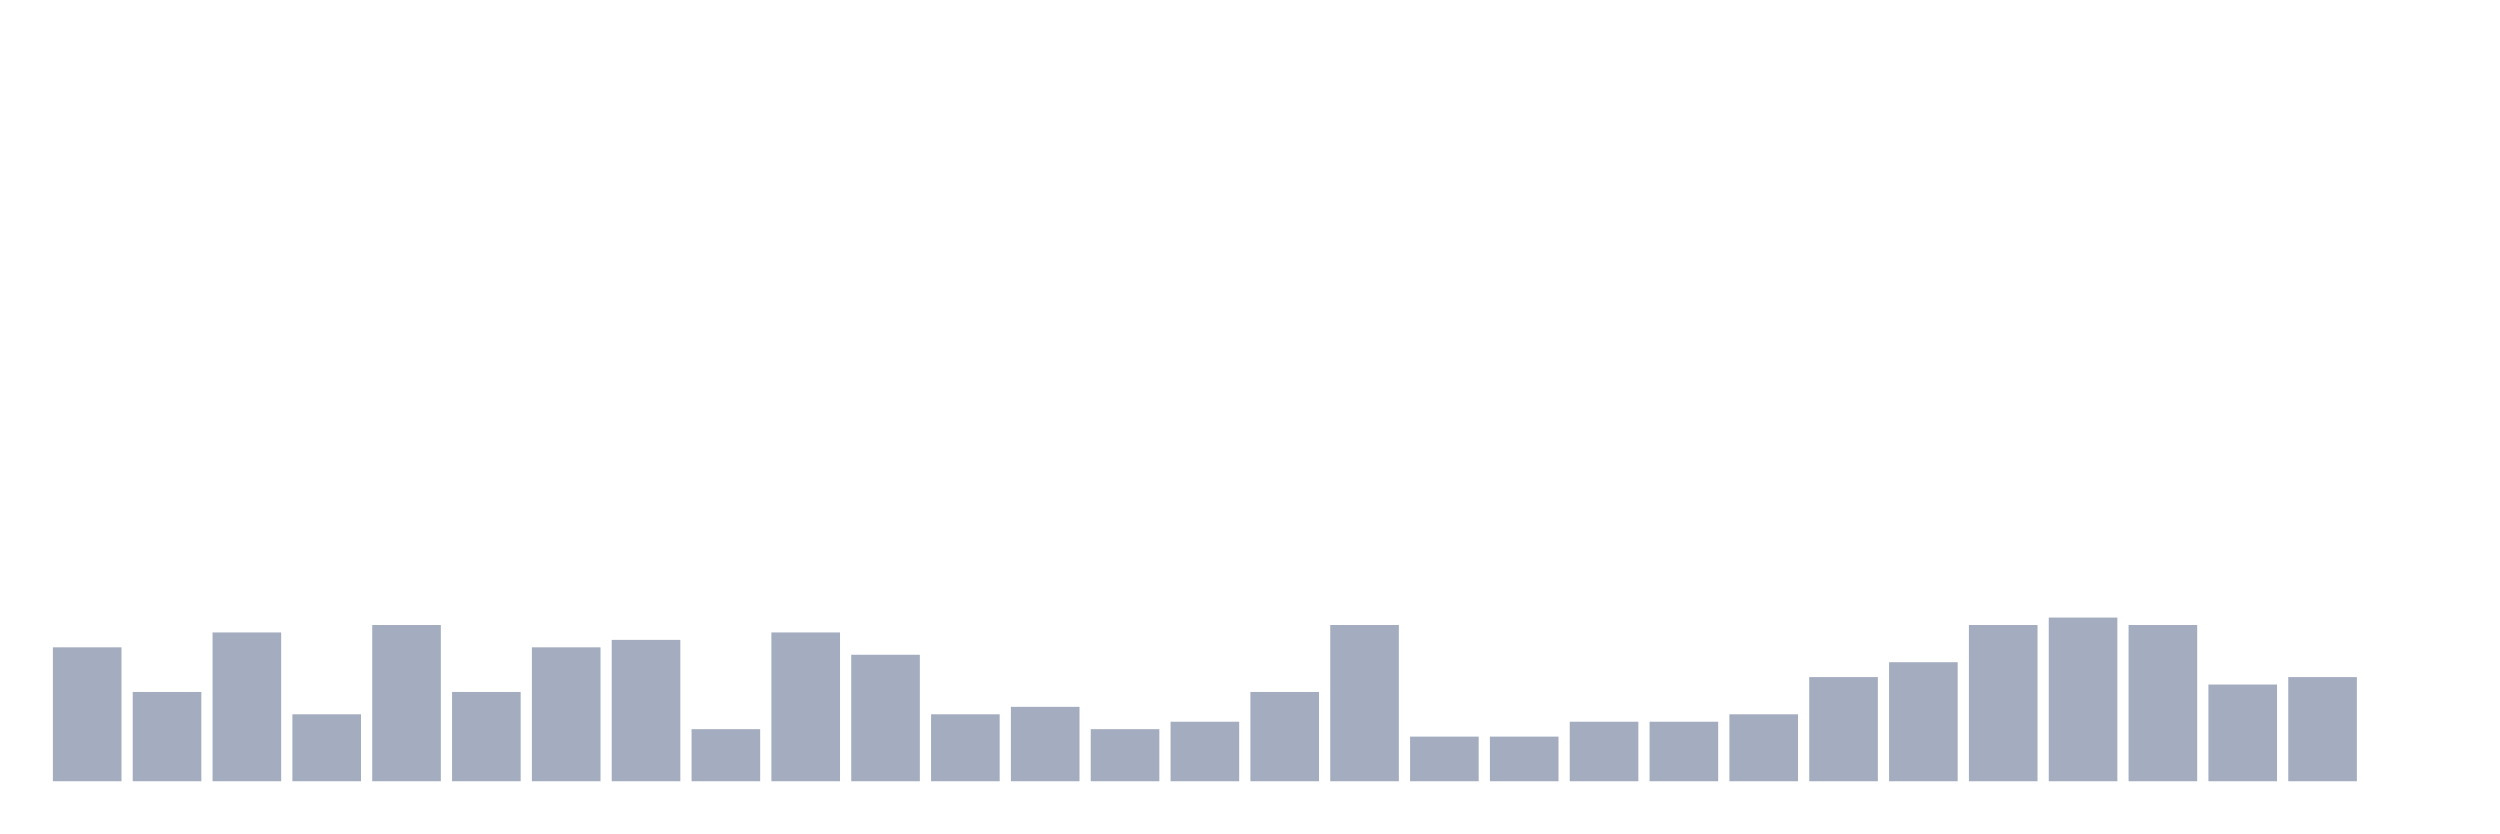
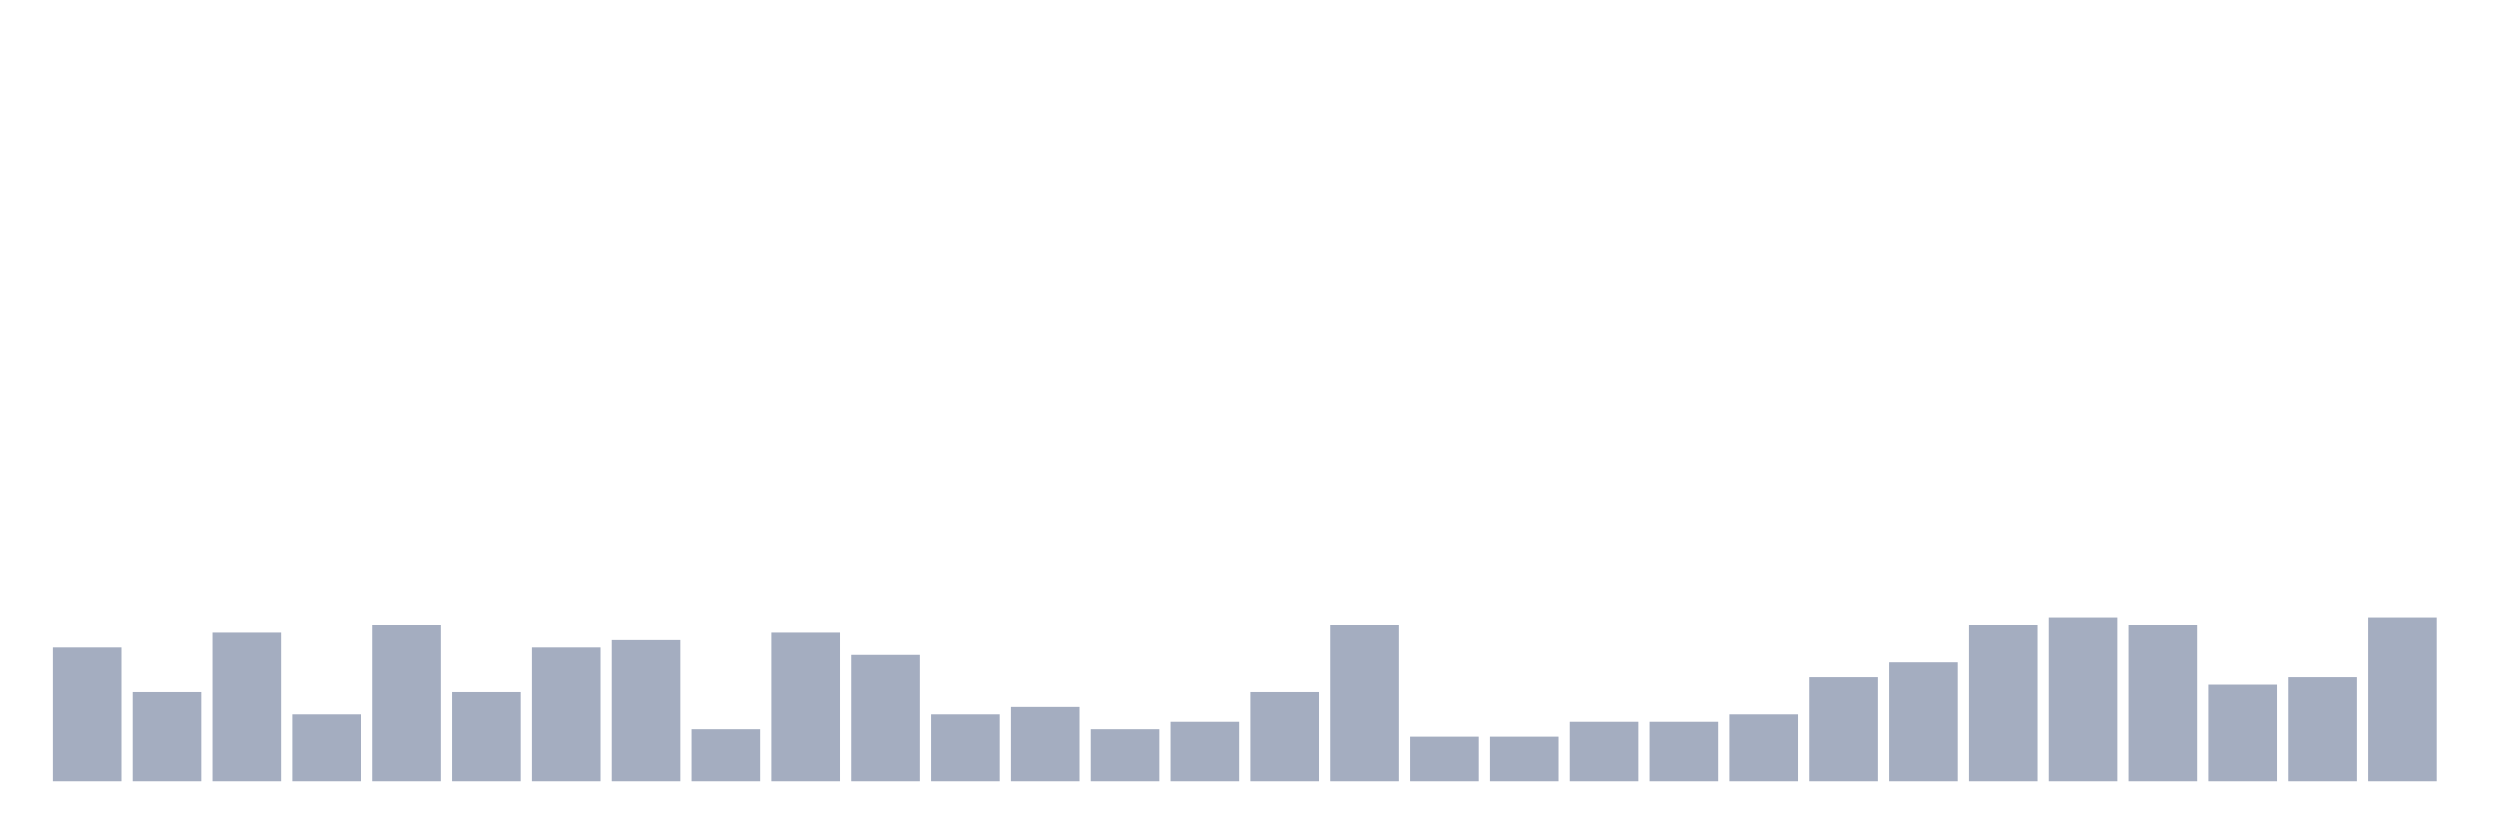
<svg xmlns="http://www.w3.org/2000/svg" viewBox="0 0 480 160">
  <g transform="translate(10,10)">
    <rect class="bar" x="0.153" width="13.175" y="114.286" height="25.714" fill="rgb(164,173,192)" />
    <rect class="bar" x="15.482" width="13.175" y="122.857" height="17.143" fill="rgb(164,173,192)" />
    <rect class="bar" x="30.81" width="13.175" y="111.429" height="28.571" fill="rgb(164,173,192)" />
    <rect class="bar" x="46.138" width="13.175" y="127.143" height="12.857" fill="rgb(164,173,192)" />
    <rect class="bar" x="61.466" width="13.175" y="110" height="30" fill="rgb(164,173,192)" />
    <rect class="bar" x="76.794" width="13.175" y="122.857" height="17.143" fill="rgb(164,173,192)" />
    <rect class="bar" x="92.123" width="13.175" y="114.286" height="25.714" fill="rgb(164,173,192)" />
    <rect class="bar" x="107.451" width="13.175" y="112.857" height="27.143" fill="rgb(164,173,192)" />
    <rect class="bar" x="122.779" width="13.175" y="130" height="10" fill="rgb(164,173,192)" />
    <rect class="bar" x="138.107" width="13.175" y="111.429" height="28.571" fill="rgb(164,173,192)" />
    <rect class="bar" x="153.436" width="13.175" y="115.714" height="24.286" fill="rgb(164,173,192)" />
    <rect class="bar" x="168.764" width="13.175" y="127.143" height="12.857" fill="rgb(164,173,192)" />
    <rect class="bar" x="184.092" width="13.175" y="125.714" height="14.286" fill="rgb(164,173,192)" />
    <rect class="bar" x="199.42" width="13.175" y="130" height="10" fill="rgb(164,173,192)" />
    <rect class="bar" x="214.748" width="13.175" y="128.571" height="11.429" fill="rgb(164,173,192)" />
    <rect class="bar" x="230.077" width="13.175" y="122.857" height="17.143" fill="rgb(164,173,192)" />
    <rect class="bar" x="245.405" width="13.175" y="110" height="30" fill="rgb(164,173,192)" />
    <rect class="bar" x="260.733" width="13.175" y="131.429" height="8.571" fill="rgb(164,173,192)" />
    <rect class="bar" x="276.061" width="13.175" y="131.429" height="8.571" fill="rgb(164,173,192)" />
    <rect class="bar" x="291.39" width="13.175" y="128.571" height="11.429" fill="rgb(164,173,192)" />
    <rect class="bar" x="306.718" width="13.175" y="128.571" height="11.429" fill="rgb(164,173,192)" />
    <rect class="bar" x="322.046" width="13.175" y="127.143" height="12.857" fill="rgb(164,173,192)" />
    <rect class="bar" x="337.374" width="13.175" y="120" height="20" fill="rgb(164,173,192)" />
    <rect class="bar" x="352.702" width="13.175" y="117.143" height="22.857" fill="rgb(164,173,192)" />
    <rect class="bar" x="368.031" width="13.175" y="110" height="30" fill="rgb(164,173,192)" />
    <rect class="bar" x="383.359" width="13.175" y="108.571" height="31.429" fill="rgb(164,173,192)" />
    <rect class="bar" x="398.687" width="13.175" y="110" height="30" fill="rgb(164,173,192)" />
    <rect class="bar" x="414.015" width="13.175" y="121.429" height="18.571" fill="rgb(164,173,192)" />
    <rect class="bar" x="429.344" width="13.175" y="120" height="20" fill="rgb(164,173,192)" />
-     <rect class="bar" x="444.672" width="13.175" y="140" height="0" fill="rgb(164,173,192)" />
+     <rect class="bar" x="444.672" width="13.175" y="108.571" height="31.429" fill="rgb(164,173,192)" />
  </g>
</svg>
